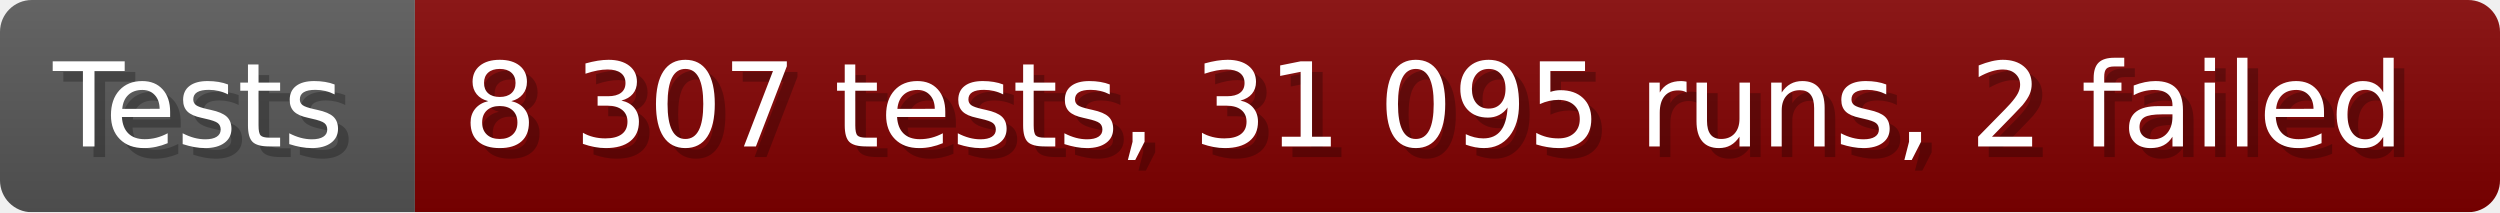
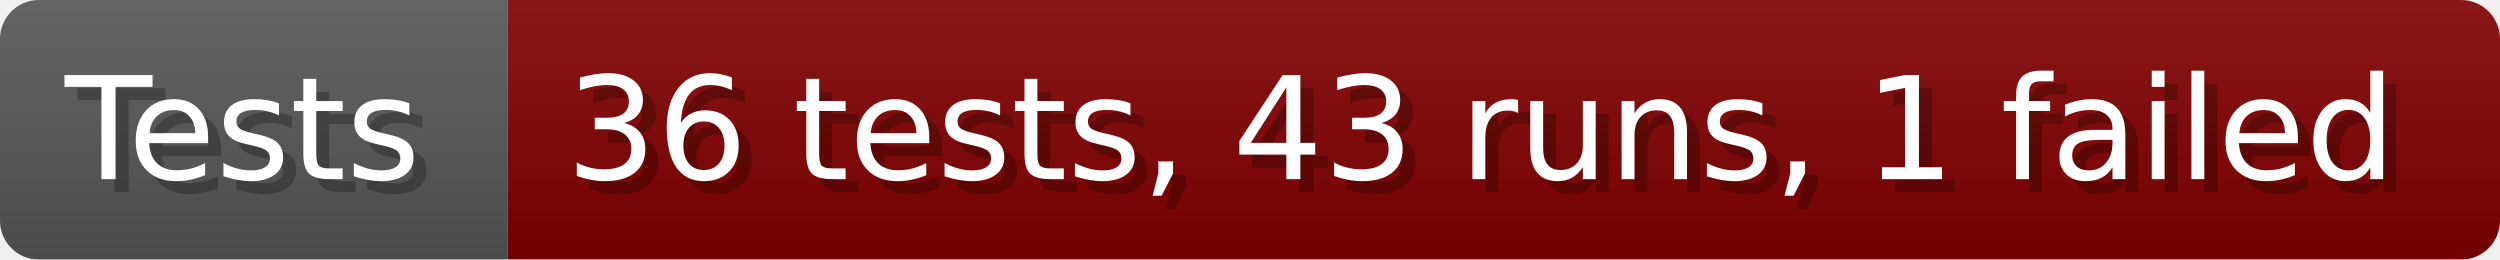
- <svg xmlns="http://www.w3.org/2000/svg" width="235.6" height="20" viewBox="0 0 2356 200" role="img" aria-label="Tests: 8 307 tests, 31 095 runs, 2 failed">
+ <svg xmlns="http://www.w3.org/2000/svg" width="192.6" height="20" viewBox="0 0 1926 200" role="img" aria-label="Tests: 36 tests, 43 runs, 1 failed">
  <linearGradient id="a" x2="0" y2="100%">
    <stop offset="0" stop-opacity=".1" stop-color="#EEE" />
    <stop offset="1" stop-opacity=".1" />
  </linearGradient>
  <mask id="m">
-     <rect width="2356" height="200" rx="30" fill="#FFF" />
+     <rect width="1926" height="200" rx="30" fill="#FFF" />
  </mask>
  <g mask="url(#m)">
    <rect width="391" height="200" fill="#555" />
-     <rect width="1965" height="200" fill="#800000" x="391" />
-     <rect width="2356" height="200" fill="url(#a)" />
+     <rect width="1535" height="200" fill="#800000" x="391" />
+     <rect width="1926" height="200" fill="url(#a)" />
  </g>
  <g aria-hidden="true" fill="#fff" text-anchor="start" font-family="Verdana,DejaVu Sans,sans-serif" font-size="110">
    <text x="60" y="148" textLength="291" fill="#000" opacity="0.25">Tests</text>
    <text x="50" y="138" textLength="291">Tests</text>
-     <text x="446" y="148" textLength="1865" fill="#000" opacity="0.25">8 307 tests, 31 095 runs, 2 failed</text>
-     <text x="436" y="138" textLength="1865">8 307 tests, 31 095 runs, 2 failed</text>
+     <text x="446" y="148" textLength="1435" fill="#000" opacity="0.25">36 tests, 43 runs, 1 failed</text>
+     <text x="436" y="138" textLength="1435">36 tests, 43 runs, 1 failed</text>
  </g>
</svg>
